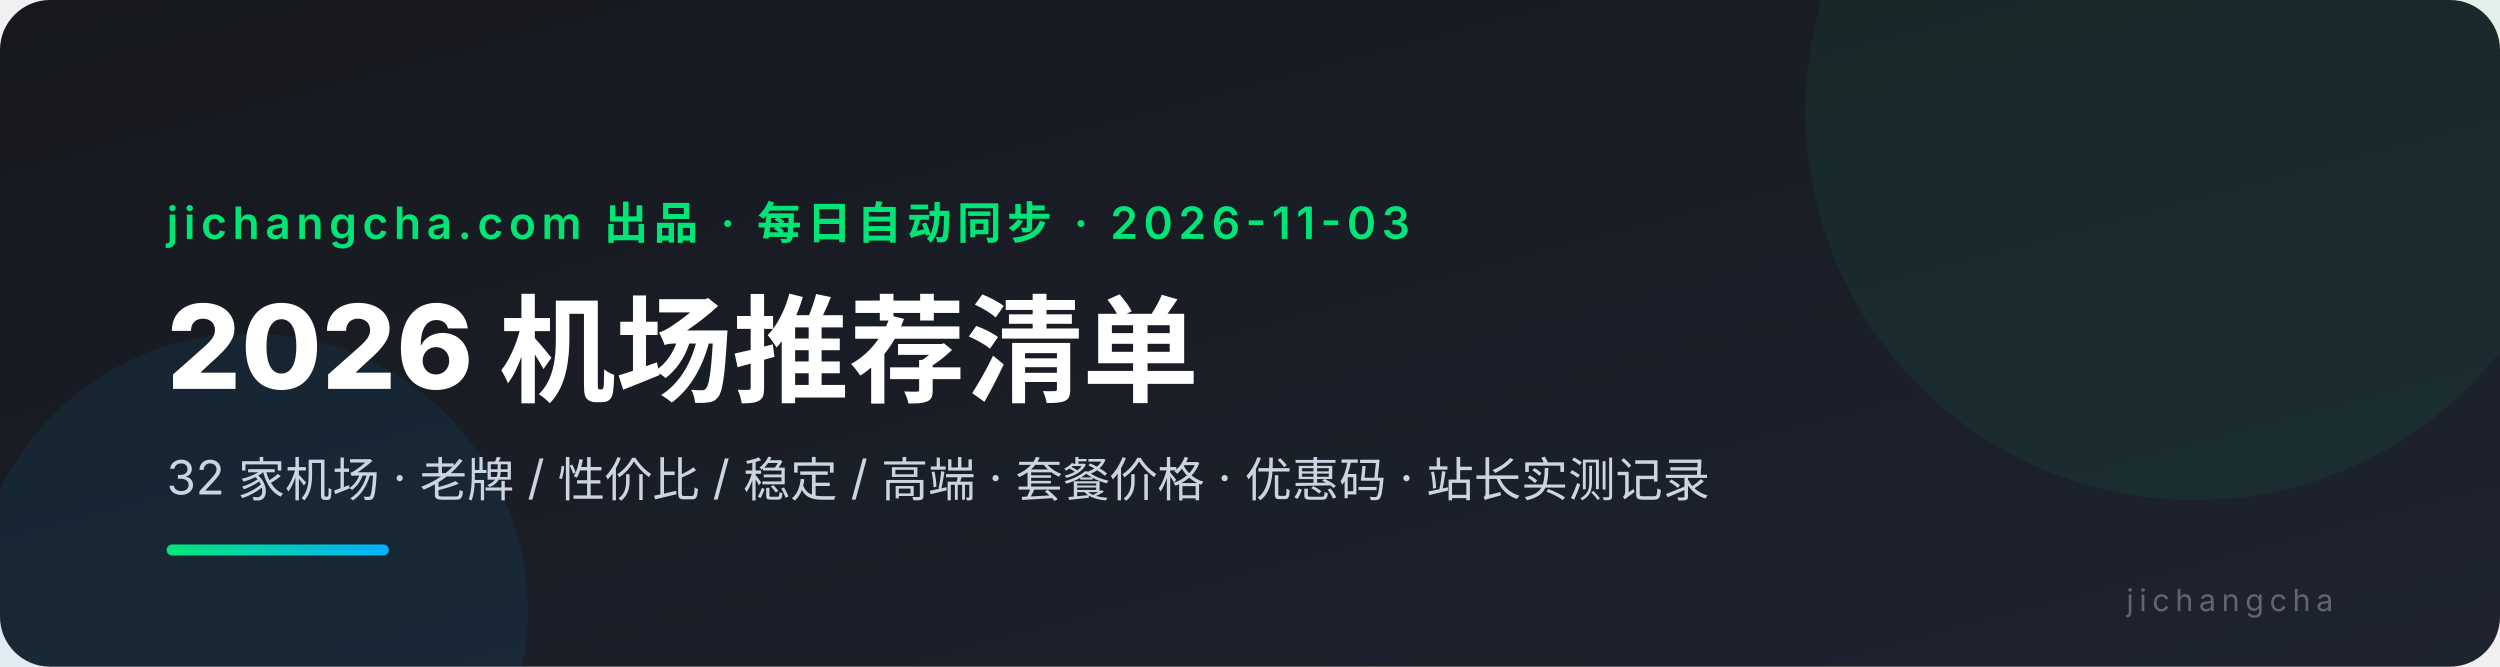
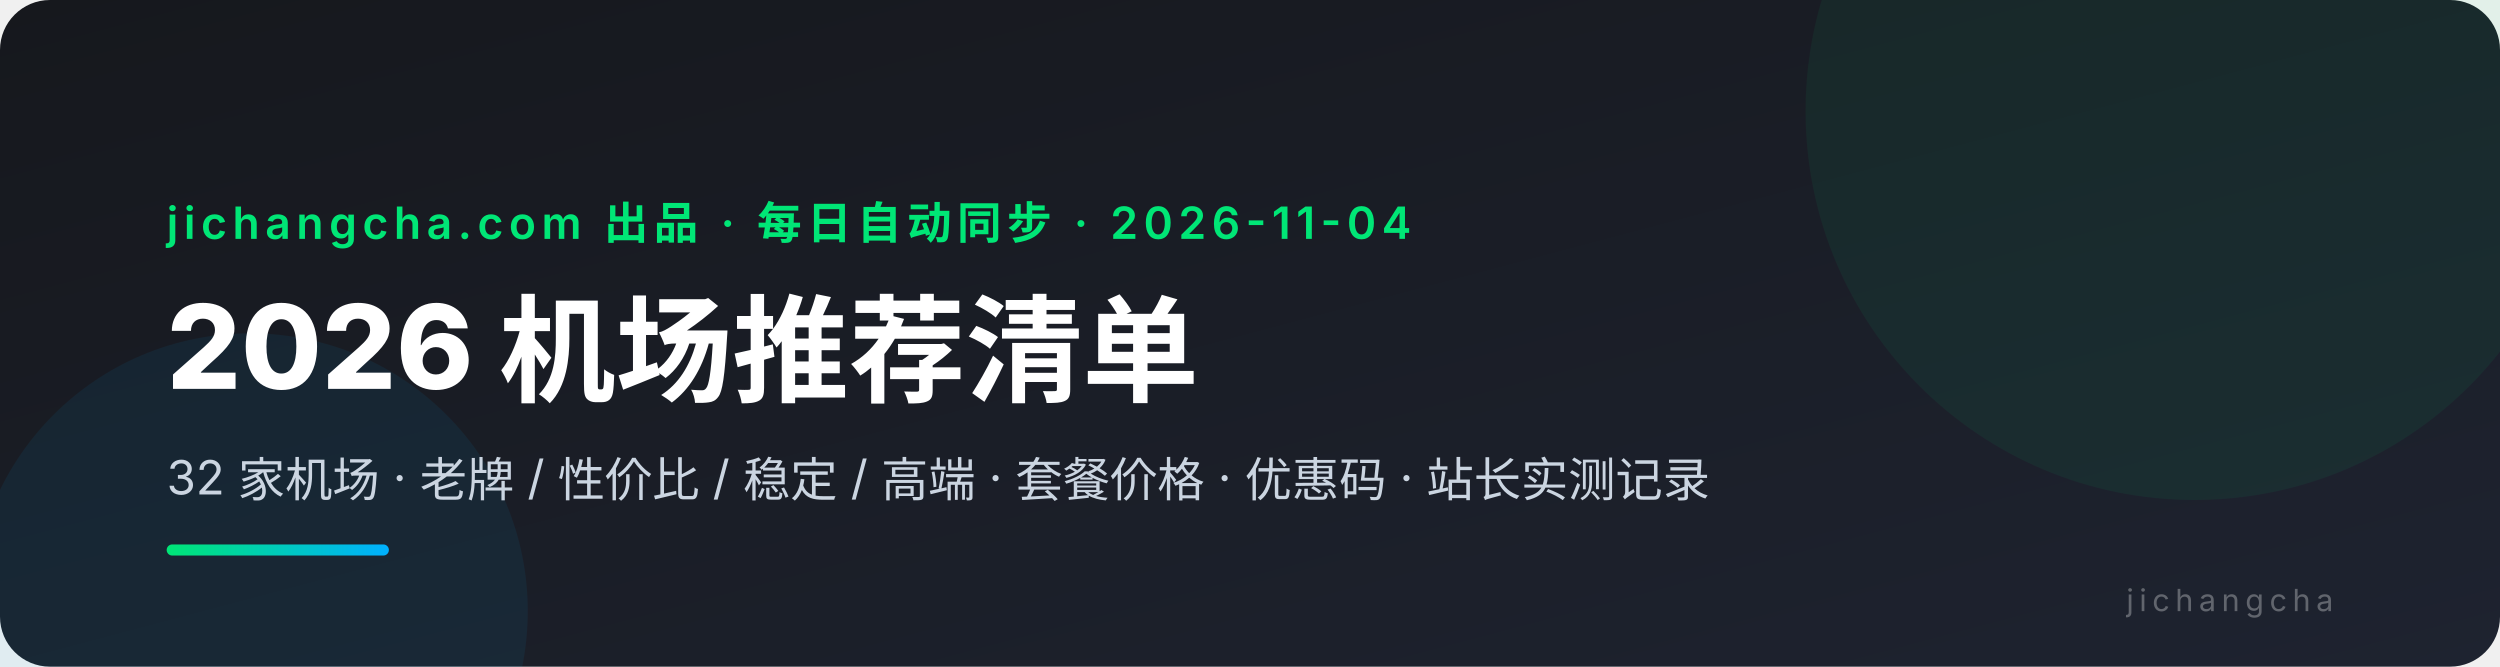
<svg xmlns="http://www.w3.org/2000/svg" viewBox="0 0 900 240" font-family="system-ui,-apple-system,'PingFang SC','Microsoft YaHei',sans-serif">
  <defs>
    <linearGradient id="bg" x1="0" y1="0" x2="1" y2="1">
      <stop offset="0" stop-color="#16181d" />
      <stop offset="1" stop-color="#1e2330" />
    </linearGradient>
    <linearGradient id="ac" x1="0" y1="0" x2="1" y2="0">
      <stop offset="0" stop-color="#00e676" />
      <stop offset="1" stop-color="#00b0ff" />
    </linearGradient>
  </defs>
  <rect width="900" height="240" rx="18" fill="url(#bg)" />
  <circle cx="790" cy="40" r="140" fill="#00e676" opacity="0.06" />
  <circle cx="90" cy="220" r="100" fill="#00b0ff" opacity="0.07" />
-   <text x="60" y="86" fill="#00e676" font-size="16" font-weight="600" letter-spacing="2">jichangcha.com 出品 · 每日自动同步 · 2026-11-03</text>
+   <text x="60" y="86" fill="#00e676" font-size="16" font-weight="600" letter-spacing="2">jichangcha.com 出品 · 每日自动同步 · 2026-11-04</text>
  <text x="60" y="140" fill="#ffffff" font-size="42" font-weight="800">2026 机场推荐清单</text>
  <text x="60" y="178" fill="#cbd5e1" font-size="17">32 家机场 · 老牌 / 性价比 / 稳定 / 高端 · 套餐价格 · 优惠码 · 站长实测记录</text>
  <rect x="60" y="196" width="80" height="4" rx="2" fill="url(#ac)" />
  <text x="840" y="220" fill="#ffffff4d" font-size="11" text-anchor="end" letter-spacing="2">jichangcha</text>
</svg>
